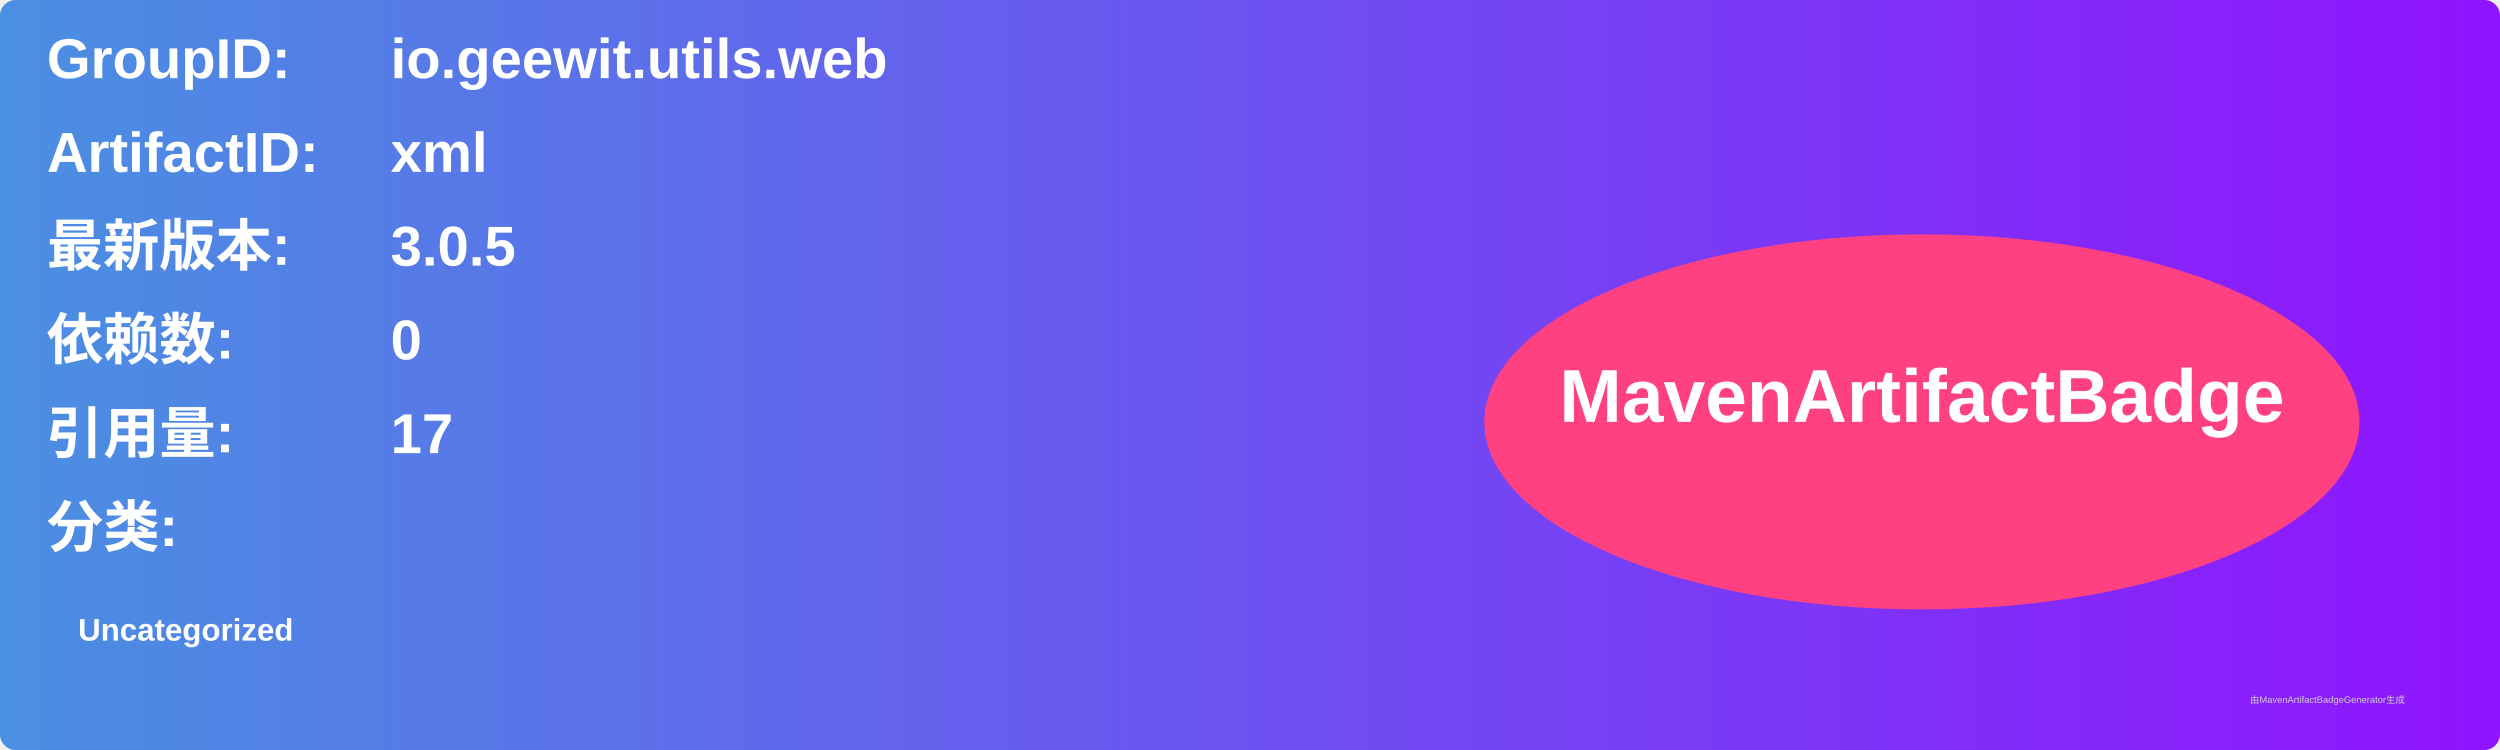
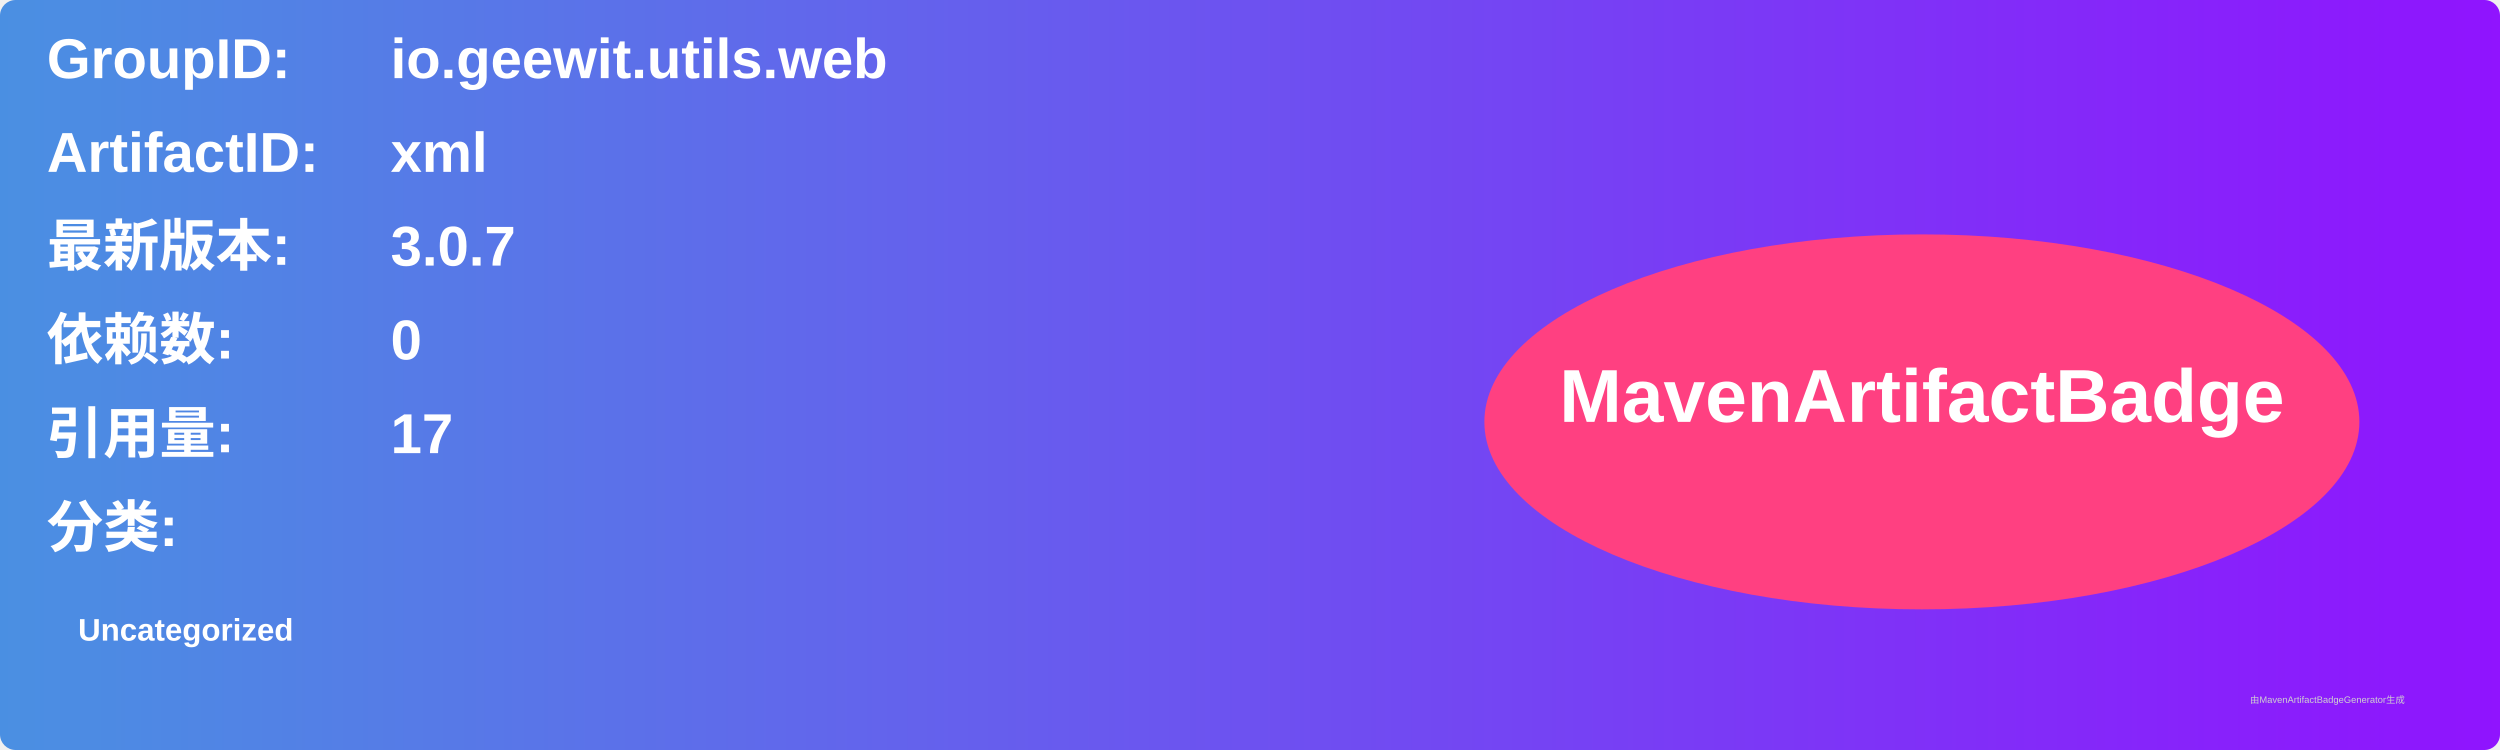
<svg xmlns="http://www.w3.org/2000/svg" width="800" height="240" viewBox="0 0 800 240">
  <linearGradient id="grad" x1="0%" y1="0%" x2="100%" y2="0%">
    <stop offset="0%" stop-color="#4a90e2" />
    <stop offset="100%" stop-color="#9013fe" />
  </linearGradient>
  <rect width="100%" height="100%" rx="5" ry="5" fill="url(#grad)" />
  <g transform="translate(15, 15)">
    <text x="0" y="10" font-family="Arial" font-size="18" fill="white" font-weight="bold" width="260">GroupID:</text>
    <text x="110" y="10" font-family="Arial" font-size="18" fill="white" font-weight="bold" width="460">io.geewit.utils.web</text>
    <text x="0" y="40" font-family="Arial" font-size="18" fill="white" font-weight="bold" width="260">ArtifactID:</text>
    <text x="110" y="40" font-family="Arial" font-size="18" fill="white" font-weight="bold" width="460">xml</text>
    <text x="0" y="70" font-family="Arial" font-size="18" fill="white" font-weight="bold">最新版本:</text>
    <text x="110" y="70" font-family="Arial" font-size="18" fill="white" font-weight="bold">
-       <tspan font-weight="bold">3.0.5</tspan>
+       <tspan font-weight="bold">3.0.7</tspan>
    </text>
    <text x="0" y="100" font-family="Arial" font-size="18" fill="white" font-weight="bold">依赖数: </text>
    <text x="110" y="100" font-family="Arial" font-size="18" fill="white">
      <tspan font-weight="bold">0</tspan>
    </text>
    <text x="0" y="130" font-family="Arial" font-size="18" fill="white" font-weight="bold">引用量: </text>
    <text x="110" y="130" font-family="Arial" font-size="18" fill="white">
      <tspan font-weight="bold">17</tspan>
    </text>
    <text x="0" y="160" font-family="Arial" font-size="18" fill="white" font-weight="bold">分类:</text>
    <text x="10" y="190" font-family="Arial" font-size="10" fill="white">
      <tspan font-weight="bold">Uncategorized</tspan>
    </text>
    <ellipse cx="600" cy="120" rx="140" ry="60" fill="#ff4081" />
    <text x="600" y="120" text-anchor="middle" font-family="Arial" font-size="24" fill="white" font-weight="bold">MavenArtifactBadge</text>
  </g>
  <text x="720" y="225" font-family="Arial" font-size="3" fill="#d0d0d0">由MavenArtifactBadgeGenerator生成</text>
</svg>
